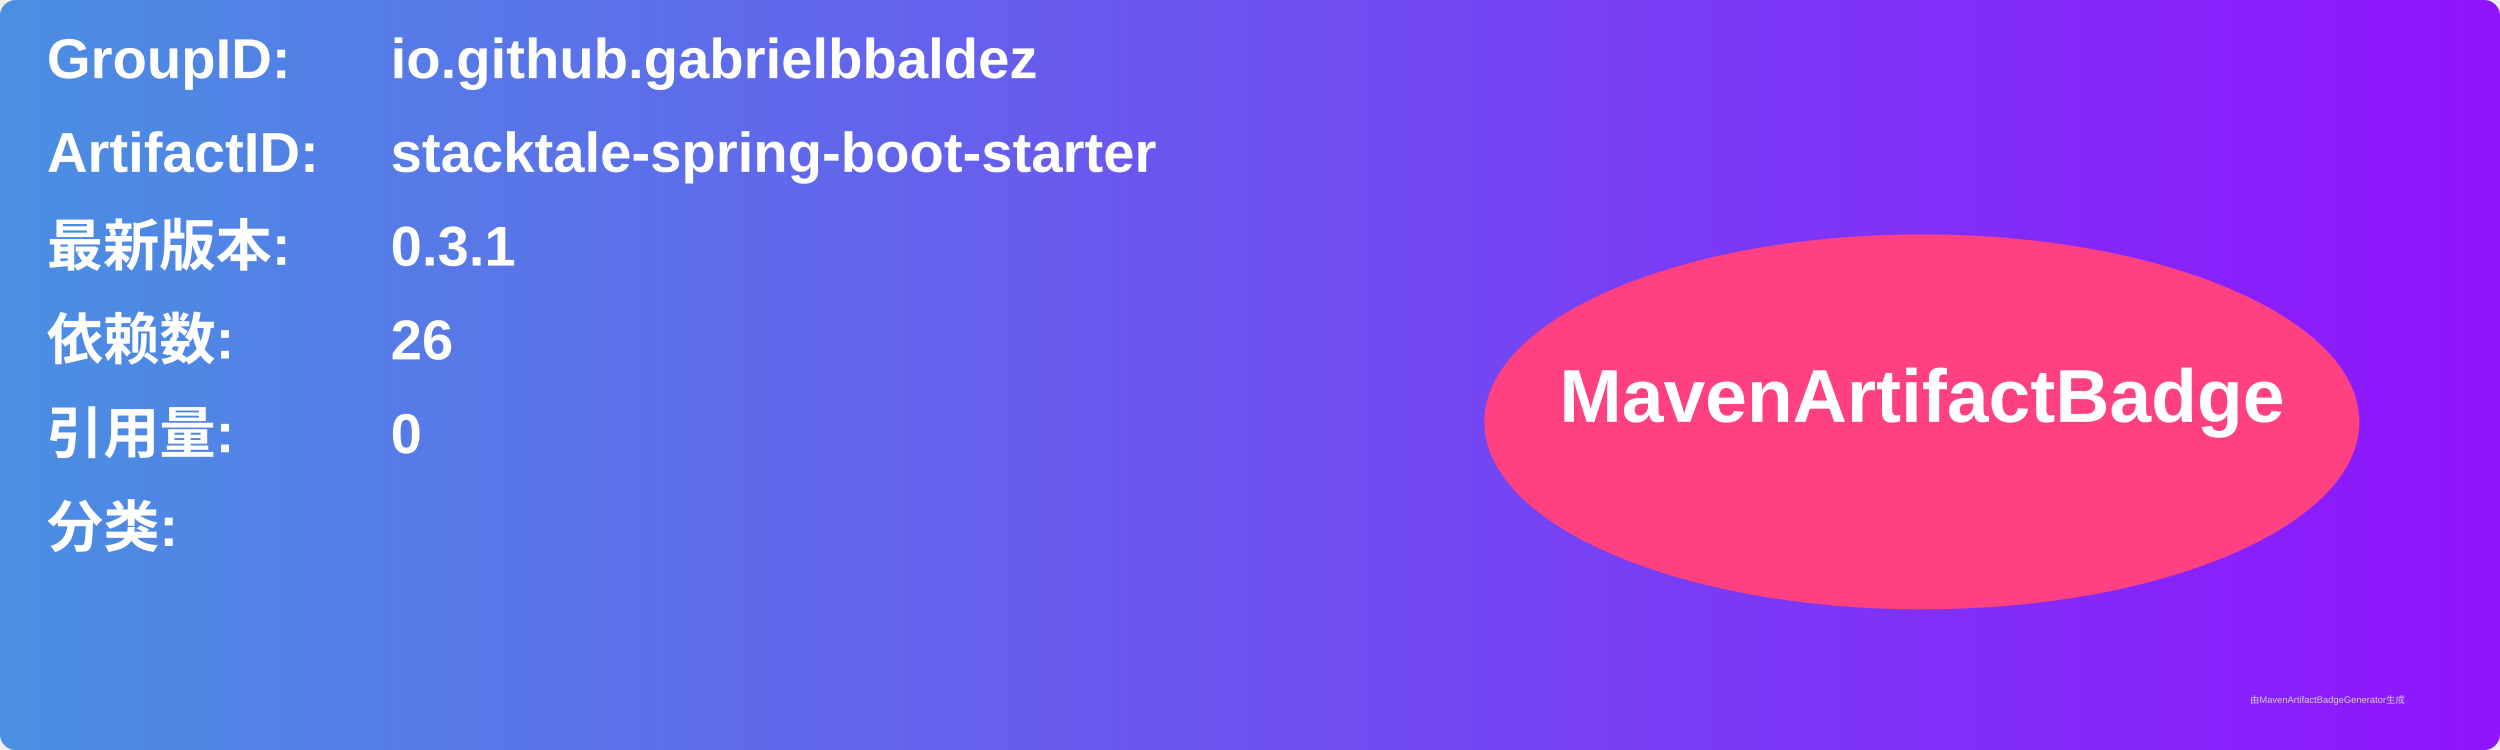
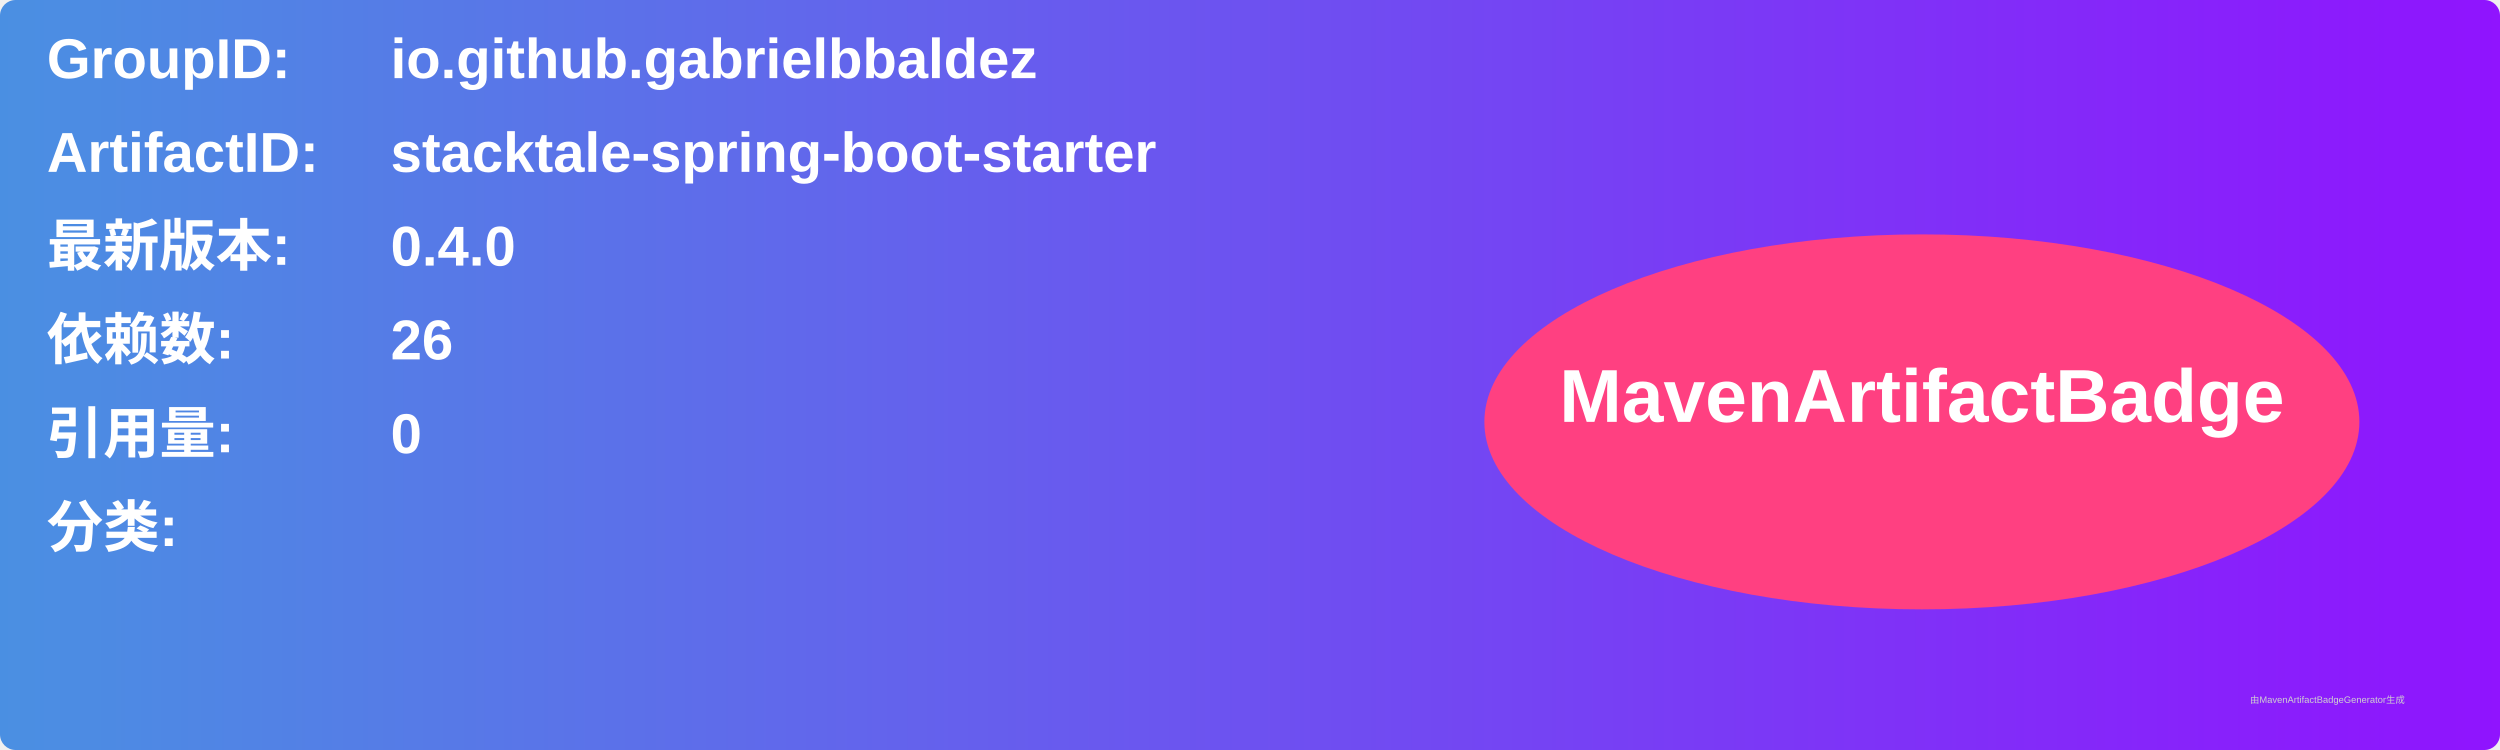
<svg xmlns="http://www.w3.org/2000/svg" width="800" height="240" viewBox="0 0 800 240">
  <linearGradient id="grad" x1="0%" y1="0%" x2="100%" y2="0%">
    <stop offset="0%" stop-color="#4a90e2" />
    <stop offset="100%" stop-color="#9013fe" />
  </linearGradient>
  <rect width="100%" height="100%" rx="5" ry="5" fill="url(#grad)" />
  <g transform="translate(15, 15)">
    <text x="0" y="10" font-family="Arial" font-size="18" fill="white" font-weight="bold" width="260">GroupID:</text>
    <text x="110" y="10" font-family="Arial" font-size="18" fill="white" font-weight="bold" width="460">io.github.gabrielbbaldez</text>
    <text x="0" y="40" font-family="Arial" font-size="18" fill="white" font-weight="bold" width="260">ArtifactID:</text>
    <text x="110" y="40" font-family="Arial" font-size="18" fill="white" font-weight="bold" width="460">stacktale-spring-boot-starter</text>
    <text x="0" y="70" font-family="Arial" font-size="18" fill="white" font-weight="bold">最新版本:</text>
    <text x="110" y="70" font-family="Arial" font-size="18" fill="white" font-weight="bold">
-       <tspan font-weight="bold">0.3.1</tspan>
+       <tspan font-weight="bold">0.4.0</tspan>
    </text>
    <text x="0" y="100" font-family="Arial" font-size="18" fill="white" font-weight="bold">依赖数: </text>
    <text x="110" y="100" font-family="Arial" font-size="18" fill="white">
      <tspan font-weight="bold">26</tspan>
    </text>
    <text x="0" y="130" font-family="Arial" font-size="18" fill="white" font-weight="bold">引用量: </text>
    <text x="110" y="130" font-family="Arial" font-size="18" fill="white">
      <tspan font-weight="bold">0</tspan>
    </text>
    <text x="0" y="160" font-family="Arial" font-size="18" fill="white" font-weight="bold">分类:</text>
    <text x="10" y="190" font-family="Arial" font-size="10" fill="white">
      <tspan font-weight="bold" />
    </text>
    <ellipse cx="600" cy="120" rx="140" ry="60" fill="#ff4081" />
    <text x="600" y="120" text-anchor="middle" font-family="Arial" font-size="24" fill="white" font-weight="bold">MavenArtifactBadge</text>
  </g>
  <text x="720" y="225" font-family="Arial" font-size="3" fill="#d0d0d0">由MavenArtifactBadgeGenerator生成</text>
</svg>
